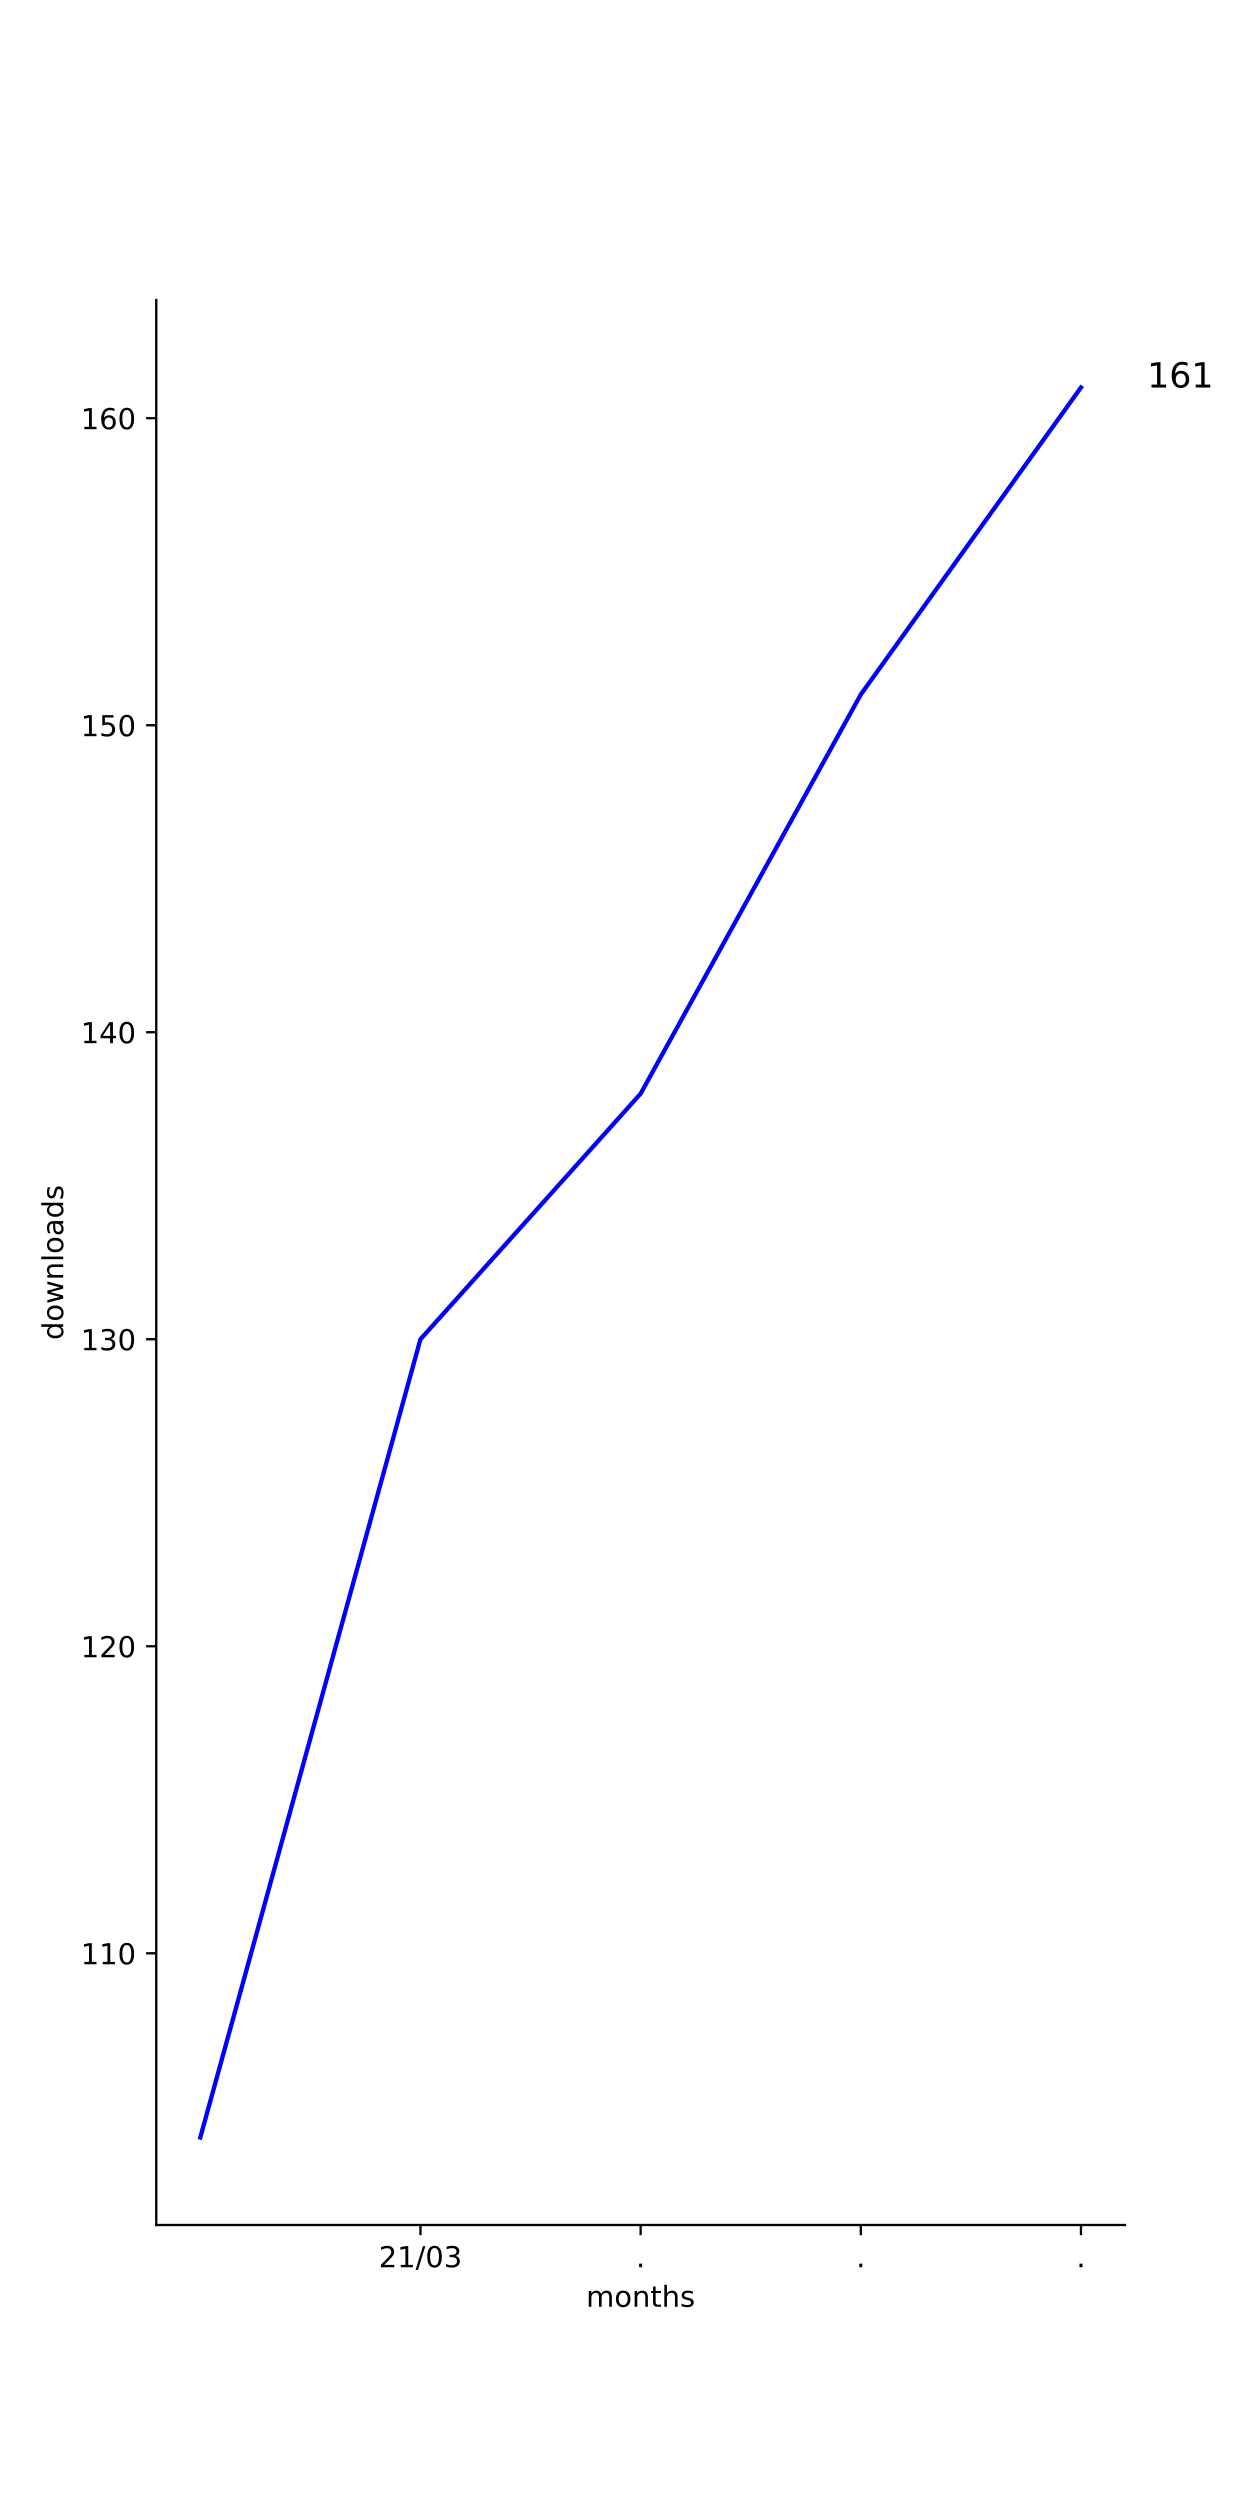
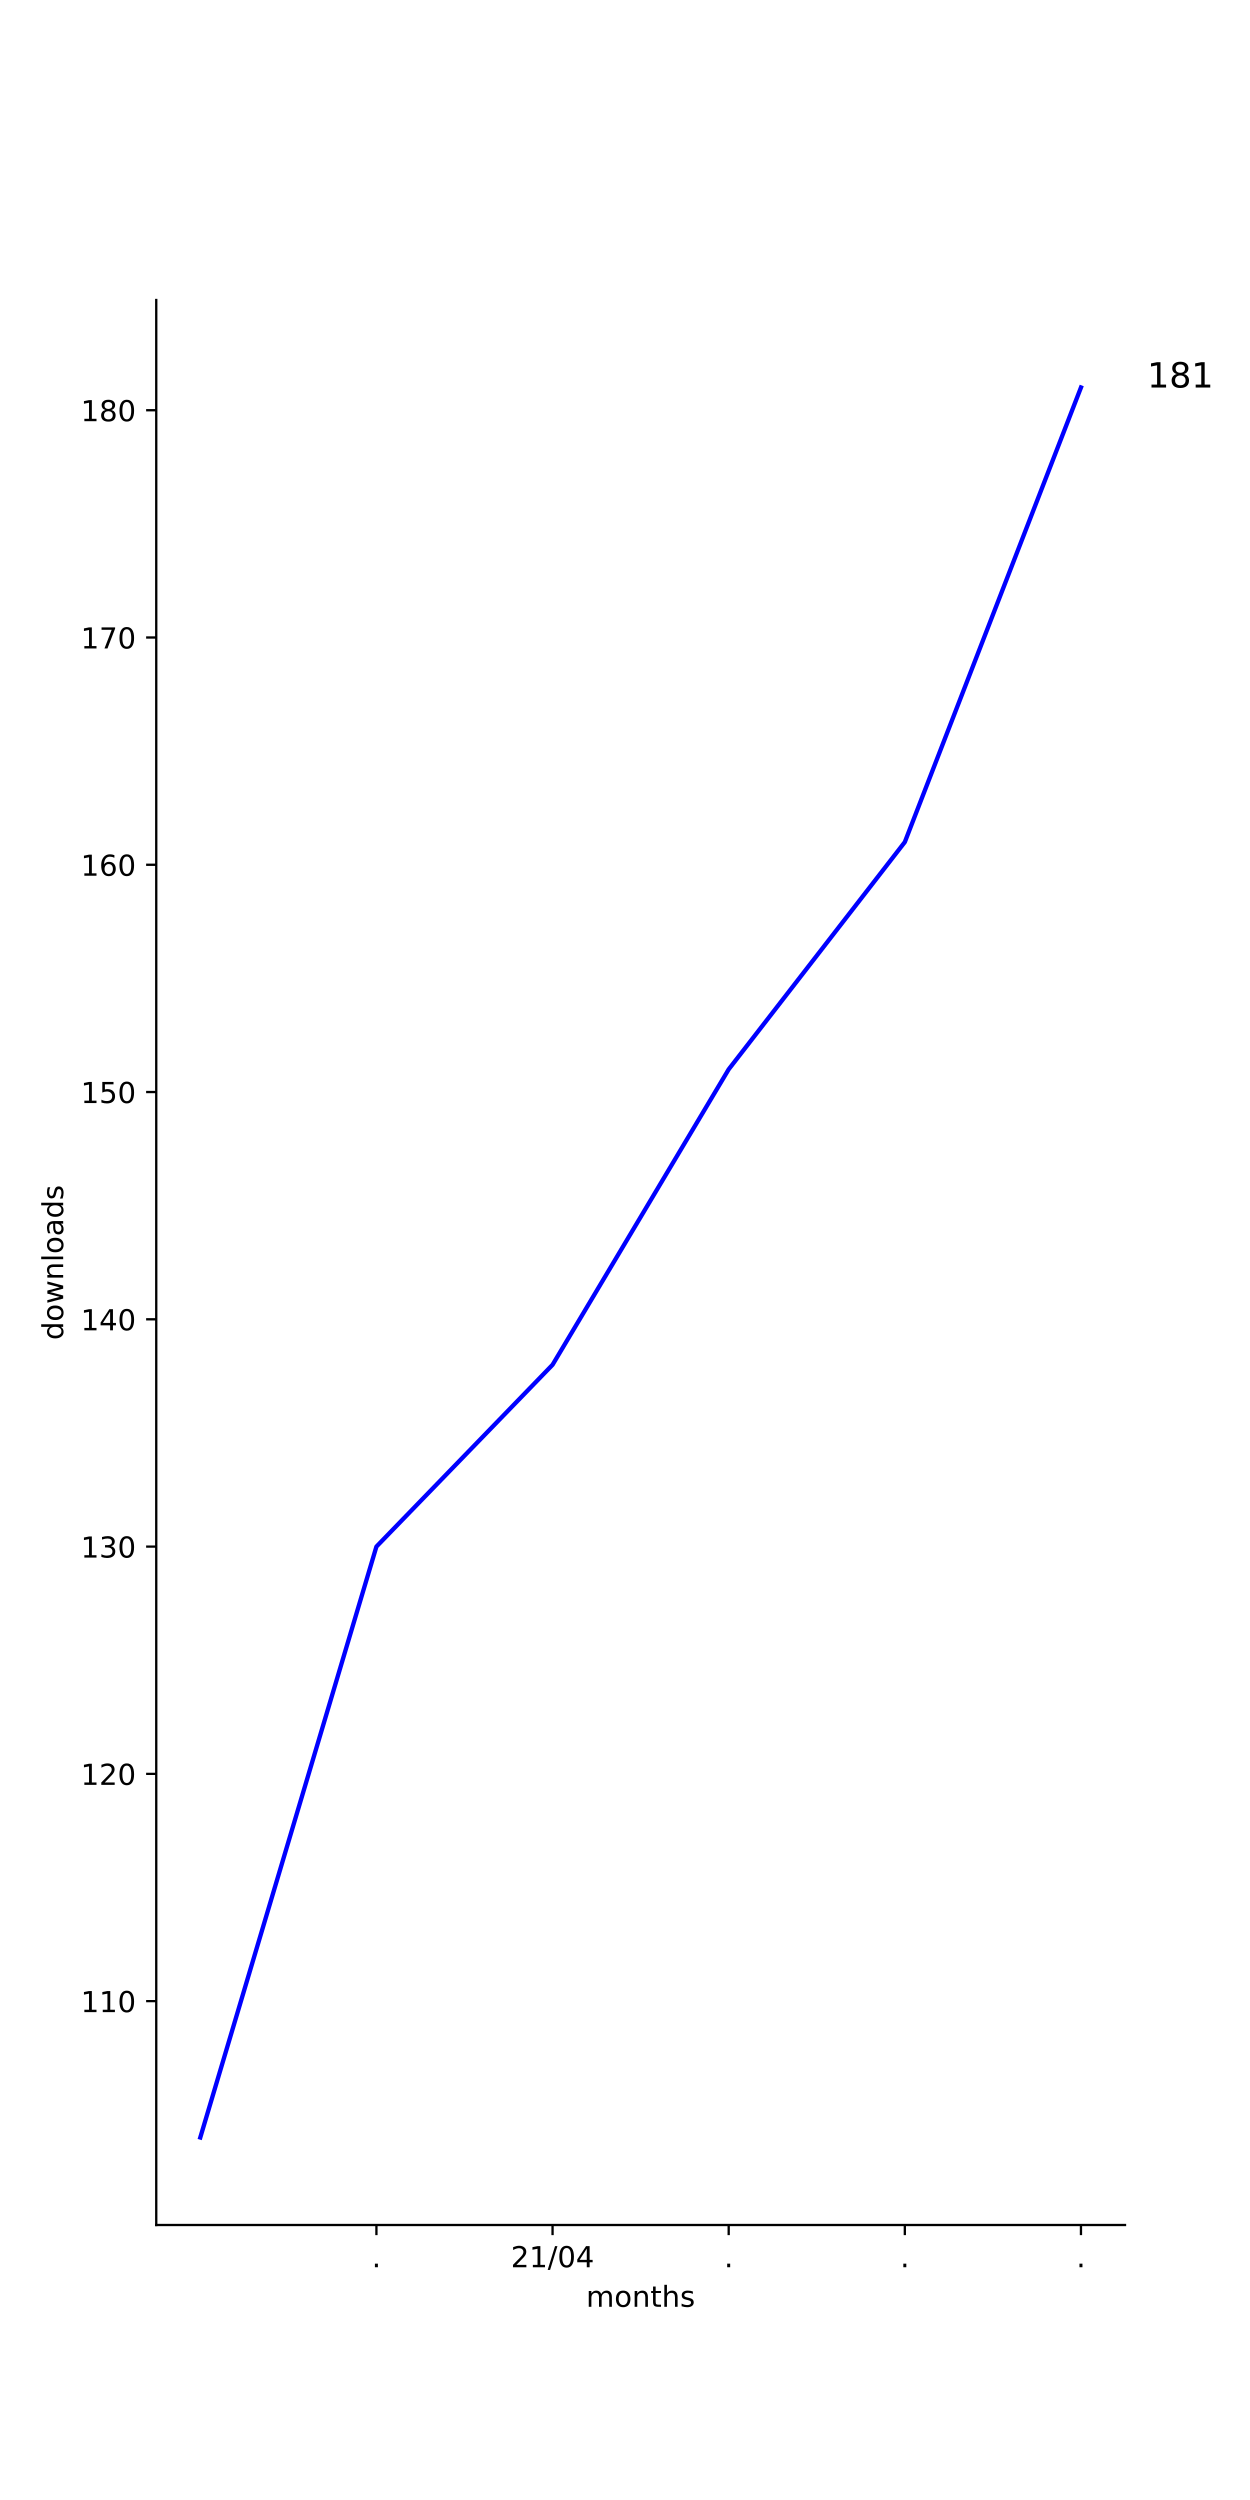
<svg xmlns="http://www.w3.org/2000/svg" xmlns:xlink="http://www.w3.org/1999/xlink" height="864pt" version="1.1" viewBox="0 0 432 864" width="432pt">
  <defs>
    <style type="text/css">
*{stroke-linecap:butt;stroke-linejoin:round;}
  </style>
  </defs>
  <g id="figure_1">
    <g id="patch_1">
      <path d="M 0 864  L 432 864  L 432 0  L 0 0  z " style="fill:#ffffff;" />
    </g>
    <g id="axes_1">
      <g id="patch_2">
        <path d="M 54 768.96  L 388.8 768.96  L 388.8 103.68  L 54 103.68  z " style="fill:#ffffff;" />
      </g>
      <g id="matplotlib.axis_1">
        <g id="xtick_1">
          <g id="line2d_1">
            <defs>
-               <path d="M 0 0  L 0 3.5  " id="m5a03a459be" style="stroke:#000000;stroke-width:0.8;" />
-             </defs>
-             <g>
-               <use style="stroke:#000000;stroke-width:0.8;" x="145.309" xlink:href="#m5a03a459be" y="768.96" />
+               <path d="M 0 0  L 0 3.5  " id="ma00323a554" style="stroke:#000000;stroke-width:0.8;" />
+             </defs>
+             <g>
+               <use style="stroke:#000000;stroke-width:0.8;" x="130.091" xlink:href="#ma00323a554" y="768.96" />
            </g>
          </g>
          <g id="text_1">
+             <defs>
+               <path d="M 10.688 12.406  L 21 12.406  L 21 0  L 10.688 0  z " id="DejaVuSans-2e" />
+             </defs>
+             <g transform="translate(128.5018 783.5584)scale(0.1 -0.1)">
+               <use xlink:href="#DejaVuSans-2e" />
+             </g>
+           </g>
+         </g>
+         <g id="xtick_2">
+           <g id="line2d_2">
+             <g>
+               <use style="stroke:#000000;stroke-width:0.8;" x="190.964" xlink:href="#ma00323a554" y="768.96" />
+             </g>
+           </g>
+           <g id="text_2">
            <defs>
              <path d="M 19.188 8.297  L 53.609 8.297  L 53.609 0  L 7.328 0  L 7.328 8.297  Q 12.938 14.109 22.625 23.891  Q 32.328 33.688 34.812 36.531  Q 39.547 41.844 41.422 45.531  Q 43.312 49.219 43.312 52.781  Q 43.312 58.594 39.234 62.25  Q 35.156 65.922 28.609 65.922  Q 23.969 65.922 18.812 64.312  Q 13.672 62.703 7.812 59.422  L 7.812 69.391  Q 13.766 71.781 18.938 73  Q 24.125 74.219 28.422 74.219  Q 39.75 74.219 46.484 68.547  Q 53.219 62.891 53.219 53.422  Q 53.219 48.922 51.531 44.891  Q 49.859 40.875 45.406 35.406  Q 44.188 33.984 37.641 27.219  Q 31.109 20.453 19.188 8.297  z " id="DejaVuSans-32" />
              <path d="M 12.406 8.297  L 28.516 8.297  L 28.516 63.922  L 10.984 60.406  L 10.984 69.391  L 28.422 72.906  L 38.281 72.906  L 38.281 8.297  L 54.391 8.297  L 54.391 0  L 12.406 0  z " id="DejaVuSans-31" />
              <path d="M 25.391 72.906  L 33.688 72.906  L 8.297 -9.281  L 0 -9.281  z " id="DejaVuSans-2f" />
              <path d="M 31.781 66.406  Q 24.172 66.406 20.328 58.906  Q 16.5 51.422 16.5 36.375  Q 16.5 21.391 20.328 13.891  Q 24.172 6.391 31.781 6.391  Q 39.453 6.391 43.281 13.891  Q 47.125 21.391 47.125 36.375  Q 47.125 51.422 43.281 58.906  Q 39.453 66.406 31.781 66.406  z M 31.781 74.219  Q 44.047 74.219 50.516 64.516  Q 56.984 54.828 56.984 36.375  Q 56.984 17.969 50.516 8.266  Q 44.047 -1.422 31.781 -1.422  Q 19.531 -1.422 13.062 8.266  Q 6.594 17.969 6.594 36.375  Q 6.594 54.828 13.062 64.516  Q 19.531 74.219 31.781 74.219  z " id="DejaVuSans-30" />
-               <path d="M 40.578 39.312  Q 47.656 37.797 51.625 33  Q 55.609 28.219 55.609 21.188  Q 55.609 10.406 48.188 4.484  Q 40.766 -1.422 27.094 -1.422  Q 22.516 -1.422 17.656 -0.516  Q 12.797 0.391 7.625 2.203  L 7.625 11.719  Q 11.719 9.328 16.594 8.109  Q 21.484 6.891 26.812 6.891  Q 36.078 6.891 40.938 10.547  Q 45.797 14.203 45.797 21.188  Q 45.797 27.641 41.281 31.266  Q 36.766 34.906 28.719 34.906  L 20.219 34.906  L 20.219 43.016  L 29.109 43.016  Q 36.375 43.016 40.234 45.922  Q 44.094 48.828 44.094 54.297  Q 44.094 59.906 40.109 62.906  Q 36.141 65.922 28.719 65.922  Q 24.656 65.922 20.016 65.031  Q 15.375 64.156 9.812 62.312  L 9.812 71.094  Q 15.438 72.656 20.344 73.438  Q 25.25 74.219 29.594 74.219  Q 40.828 74.219 47.359 69.109  Q 53.906 64.016 53.906 55.328  Q 53.906 49.266 50.438 45.094  Q 46.969 40.922 40.578 39.312  z " id="DejaVuSans-33" />
-             </defs>
-             <g transform="translate(130.8997 783.5584)scale(0.1 -0.1)">
+               <path d="M 37.797 64.312  L 12.891 25.391  L 37.797 25.391  z M 35.203 72.906  L 47.609 72.906  L 47.609 25.391  L 58.016 25.391  L 58.016 17.188  L 47.609 17.188  L 47.609 0  L 37.797 0  L 37.797 17.188  L 4.891 17.188  L 4.891 26.703  z " id="DejaVuSans-34" />
+             </defs>
+             <g transform="translate(176.5543 783.5584)scale(0.1 -0.1)">
              <use xlink:href="#DejaVuSans-32" />
              <use x="63.623" xlink:href="#DejaVuSans-31" />
              <use x="127.246" xlink:href="#DejaVuSans-2f" />
              <use x="160.938" xlink:href="#DejaVuSans-30" />
-               <use x="224.561" xlink:href="#DejaVuSans-33" />
-             </g>
-           </g>
-         </g>
-         <g id="xtick_2">
-           <g id="line2d_2">
-             <g>
-               <use style="stroke:#000000;stroke-width:0.8;" x="221.4" xlink:href="#m5a03a459be" y="768.96" />
-             </g>
-           </g>
-           <g id="text_2">
-             <defs>
-               <path d="M 10.688 12.406  L 21 12.406  L 21 0  L 10.688 0  z " id="DejaVuSans-2e" />
-             </defs>
-             <g transform="translate(219.8109 783.5584)scale(0.1 -0.1)">
-               <use xlink:href="#DejaVuSans-2e" />
+               <use x="224.561" xlink:href="#DejaVuSans-34" />
            </g>
          </g>
        </g>
        <g id="xtick_3">
          <g id="line2d_3">
            <g>
-               <use style="stroke:#000000;stroke-width:0.8;" x="297.491" xlink:href="#m5a03a459be" y="768.96" />
+               <use style="stroke:#000000;stroke-width:0.8;" x="251.836" xlink:href="#ma00323a554" y="768.96" />
            </g>
          </g>
          <g id="text_3">
-             <g transform="translate(295.9018 783.5584)scale(0.1 -0.1)">
+             <g transform="translate(250.2473 783.5584)scale(0.1 -0.1)">
              <use xlink:href="#DejaVuSans-2e" />
            </g>
          </g>
        </g>
        <g id="xtick_4">
          <g id="line2d_4">
            <g>
-               <use style="stroke:#000000;stroke-width:0.8;" x="373.582" xlink:href="#m5a03a459be" y="768.96" />
+               <use style="stroke:#000000;stroke-width:0.8;" x="312.709" xlink:href="#ma00323a554" y="768.96" />
            </g>
          </g>
          <g id="text_4">
+             <g transform="translate(311.12 783.5584)scale(0.1 -0.1)">
+               <use xlink:href="#DejaVuSans-2e" />
+             </g>
+           </g>
+         </g>
+         <g id="xtick_5">
+           <g id="line2d_5">
+             <g>
+               <use style="stroke:#000000;stroke-width:0.8;" x="373.582" xlink:href="#ma00323a554" y="768.96" />
+             </g>
+           </g>
+           <g id="text_5">
            <g transform="translate(371.9928 783.5584)scale(0.1 -0.1)">
              <use xlink:href="#DejaVuSans-2e" />
            </g>
          </g>
        </g>
-         <g id="text_5">
+         <g id="text_6">
          <defs>
            <path d="M 52 44.188  Q 55.375 50.25 60.062 53.125  Q 64.75 56 71.094 56  Q 79.641 56 84.281 50.016  Q 88.922 44.047 88.922 33.016  L 88.922 0  L 79.891 0  L 79.891 32.719  Q 79.891 40.578 77.094 44.375  Q 74.312 48.188 68.609 48.188  Q 61.625 48.188 57.562 43.547  Q 53.516 38.922 53.516 30.906  L 53.516 0  L 44.484 0  L 44.484 32.719  Q 44.484 40.625 41.703 44.406  Q 38.922 48.188 33.109 48.188  Q 26.219 48.188 22.156 43.531  Q 18.109 38.875 18.109 30.906  L 18.109 0  L 9.078 0  L 9.078 54.688  L 18.109 54.688  L 18.109 46.188  Q 21.188 51.219 25.484 53.609  Q 29.781 56 35.688 56  Q 41.656 56 45.828 52.969  Q 50 49.953 52 44.188  z " id="DejaVuSans-6d" />
            <path d="M 30.609 48.391  Q 23.391 48.391 19.188 42.75  Q 14.984 37.109 14.984 27.297  Q 14.984 17.484 19.156 11.844  Q 23.344 6.203 30.609 6.203  Q 37.797 6.203 41.984 11.859  Q 46.188 17.531 46.188 27.297  Q 46.188 37.016 41.984 42.703  Q 37.797 48.391 30.609 48.391  z M 30.609 56  Q 42.328 56 49.016 48.375  Q 55.719 40.766 55.719 27.297  Q 55.719 13.875 49.016 6.219  Q 42.328 -1.422 30.609 -1.422  Q 18.844 -1.422 12.172 6.219  Q 5.516 13.875 5.516 27.297  Q 5.516 40.766 12.172 48.375  Q 18.844 56 30.609 56  z " id="DejaVuSans-6f" />
            <path d="M 54.891 33.016  L 54.891 0  L 45.906 0  L 45.906 32.719  Q 45.906 40.484 42.875 44.328  Q 39.844 48.188 33.797 48.188  Q 26.516 48.188 22.312 43.547  Q 18.109 38.922 18.109 30.906  L 18.109 0  L 9.078 0  L 9.078 54.688  L 18.109 54.688  L 18.109 46.188  Q 21.344 51.125 25.703 53.562  Q 30.078 56 35.797 56  Q 45.219 56 50.047 50.172  Q 54.891 44.344 54.891 33.016  z " id="DejaVuSans-6e" />
            <path d="M 18.312 70.219  L 18.312 54.688  L 36.812 54.688  L 36.812 47.703  L 18.312 47.703  L 18.312 18.016  Q 18.312 11.328 20.141 9.422  Q 21.969 7.516 27.594 7.516  L 36.812 7.516  L 36.812 0  L 27.594 0  Q 17.188 0 13.234 3.875  Q 9.281 7.766 9.281 18.016  L 9.281 47.703  L 2.688 47.703  L 2.688 54.688  L 9.281 54.688  L 9.281 70.219  z " id="DejaVuSans-74" />
            <path d="M 54.891 33.016  L 54.891 0  L 45.906 0  L 45.906 32.719  Q 45.906 40.484 42.875 44.328  Q 39.844 48.188 33.797 48.188  Q 26.516 48.188 22.312 43.547  Q 18.109 38.922 18.109 30.906  L 18.109 0  L 9.078 0  L 9.078 75.984  L 18.109 75.984  L 18.109 46.188  Q 21.344 51.125 25.703 53.562  Q 30.078 56 35.797 56  Q 45.219 56 50.047 50.172  Q 54.891 44.344 54.891 33.016  z " id="DejaVuSans-68" />
            <path d="M 44.281 53.078  L 44.281 44.578  Q 40.484 46.531 36.375 47.5  Q 32.281 48.484 27.875 48.484  Q 21.188 48.484 17.844 46.438  Q 14.5 44.391 14.5 40.281  Q 14.5 37.156 16.891 35.375  Q 19.281 33.594 26.516 31.984  L 29.594 31.297  Q 39.156 29.25 43.188 25.516  Q 47.219 21.781 47.219 15.094  Q 47.219 7.469 41.188 3.016  Q 35.156 -1.422 24.609 -1.422  Q 20.219 -1.422 15.453 -0.562  Q 10.688 0.297 5.422 2  L 5.422 11.281  Q 10.406 8.688 15.234 7.391  Q 20.062 6.109 24.812 6.109  Q 31.156 6.109 34.562 8.281  Q 37.984 10.453 37.984 14.406  Q 37.984 18.062 35.516 20.016  Q 33.062 21.969 24.703 23.781  L 21.578 24.516  Q 13.234 26.266 9.516 29.906  Q 5.812 33.547 5.812 39.891  Q 5.812 47.609 11.281 51.797  Q 16.75 56 26.812 56  Q 31.781 56 36.172 55.266  Q 40.578 54.547 44.281 53.078  z " id="DejaVuSans-73" />
          </defs>
          <g transform="translate(202.568 797.2366)scale(0.1 -0.1)">
            <use xlink:href="#DejaVuSans-6d" />
            <use x="97.412" xlink:href="#DejaVuSans-6f" />
            <use x="158.594" xlink:href="#DejaVuSans-6e" />
            <use x="221.973" xlink:href="#DejaVuSans-74" />
            <use x="261.182" xlink:href="#DejaVuSans-68" />
            <use x="324.561" xlink:href="#DejaVuSans-73" />
          </g>
        </g>
      </g>
      <g id="matplotlib.axis_2">
        <g id="ytick_1">
-           <g id="line2d_5">
-             <defs>
-               <path d="M 0 0  L -3.5 0  " id="m742914a6cf" style="stroke:#000000;stroke-width:0.8;" />
-             </defs>
-             <g>
-               <use style="stroke:#000000;stroke-width:0.8;" x="54" xlink:href="#m742914a6cf" y="675.057" />
-             </g>
-           </g>
-           <g id="text_6">
-             <g transform="translate(27.9125 678.8561)scale(0.1 -0.1)">
+           <g id="line2d_6">
+             <defs>
+               <path d="M 0 0  L -3.5 0  " id="mfe1aea895e" style="stroke:#000000;stroke-width:0.8;" />
+             </defs>
+             <g>
+               <use style="stroke:#000000;stroke-width:0.8;" x="54" xlink:href="#mfe1aea895e" y="691.593" />
+             </g>
+           </g>
+           <g id="text_7">
+             <g transform="translate(27.9125 695.3919)scale(0.1 -0.1)">
              <use xlink:href="#DejaVuSans-31" />
              <use x="63.623" xlink:href="#DejaVuSans-31" />
              <use x="127.246" xlink:href="#DejaVuSans-30" />
            </g>
          </g>
        </g>
        <g id="ytick_2">
-           <g id="line2d_6">
-             <g>
-               <use style="stroke:#000000;stroke-width:0.8;" x="54" xlink:href="#m742914a6cf" y="568.952" />
-             </g>
-           </g>
-           <g id="text_7">
-             <g transform="translate(27.9125 572.7508)scale(0.1 -0.1)">
+           <g id="line2d_7">
+             <g>
+               <use style="stroke:#000000;stroke-width:0.8;" x="54" xlink:href="#mfe1aea895e" y="613.047" />
+             </g>
+           </g>
+           <g id="text_8">
+             <g transform="translate(27.9125 616.8465)scale(0.1 -0.1)">
              <use xlink:href="#DejaVuSans-31" />
              <use x="63.623" xlink:href="#DejaVuSans-32" />
              <use x="127.246" xlink:href="#DejaVuSans-30" />
            </g>
          </g>
        </g>
        <g id="ytick_3">
-           <g id="line2d_7">
-             <g>
-               <use style="stroke:#000000;stroke-width:0.8;" x="54" xlink:href="#m742914a6cf" y="462.846" />
-             </g>
-           </g>
-           <g id="text_8">
-             <g transform="translate(27.9125 466.6455)scale(0.1 -0.1)">
+           <g id="line2d_8">
+             <g>
+               <use style="stroke:#000000;stroke-width:0.8;" x="54" xlink:href="#mfe1aea895e" y="534.502" />
+             </g>
+           </g>
+           <g id="text_9">
+             <defs>
+               <path d="M 40.578 39.312  Q 47.656 37.797 51.625 33  Q 55.609 28.219 55.609 21.188  Q 55.609 10.406 48.188 4.484  Q 40.766 -1.422 27.094 -1.422  Q 22.516 -1.422 17.656 -0.516  Q 12.797 0.391 7.625 2.203  L 7.625 11.719  Q 11.719 9.328 16.594 8.109  Q 21.484 6.891 26.812 6.891  Q 36.078 6.891 40.938 10.547  Q 45.797 14.203 45.797 21.188  Q 45.797 27.641 41.281 31.266  Q 36.766 34.906 28.719 34.906  L 20.219 34.906  L 20.219 43.016  L 29.109 43.016  Q 36.375 43.016 40.234 45.922  Q 44.094 48.828 44.094 54.297  Q 44.094 59.906 40.109 62.906  Q 36.141 65.922 28.719 65.922  Q 24.656 65.922 20.016 65.031  Q 15.375 64.156 9.812 62.312  L 9.812 71.094  Q 15.438 72.656 20.344 73.438  Q 25.25 74.219 29.594 74.219  Q 40.828 74.219 47.359 69.109  Q 53.906 64.016 53.906 55.328  Q 53.906 49.266 50.438 45.094  Q 46.969 40.922 40.578 39.312  z " id="DejaVuSans-33" />
+             </defs>
+             <g transform="translate(27.9125 538.301)scale(0.1 -0.1)">
              <use xlink:href="#DejaVuSans-31" />
              <use x="63.623" xlink:href="#DejaVuSans-33" />
              <use x="127.246" xlink:href="#DejaVuSans-30" />
            </g>
          </g>
        </g>
        <g id="ytick_4">
-           <g id="line2d_8">
-             <g>
-               <use style="stroke:#000000;stroke-width:0.8;" x="54" xlink:href="#m742914a6cf" y="356.741" />
-             </g>
-           </g>
-           <g id="text_9">
-             <defs>
-               <path d="M 37.797 64.312  L 12.891 25.391  L 37.797 25.391  z M 35.203 72.906  L 47.609 72.906  L 47.609 25.391  L 58.016 25.391  L 58.016 17.188  L 47.609 17.188  L 47.609 0  L 37.797 0  L 37.797 17.188  L 4.891 17.188  L 4.891 26.703  z " id="DejaVuSans-34" />
-             </defs>
-             <g transform="translate(27.9125 360.5403)scale(0.1 -0.1)">
+           <g id="line2d_9">
+             <g>
+               <use style="stroke:#000000;stroke-width:0.8;" x="54" xlink:href="#mfe1aea895e" y="455.956" />
+             </g>
+           </g>
+           <g id="text_10">
+             <g transform="translate(27.9125 459.7556)scale(0.1 -0.1)">
              <use xlink:href="#DejaVuSans-31" />
              <use x="63.623" xlink:href="#DejaVuSans-34" />
              <use x="127.246" xlink:href="#DejaVuSans-30" />
            </g>
          </g>
        </g>
        <g id="ytick_5">
-           <g id="line2d_9">
-             <g>
-               <use style="stroke:#000000;stroke-width:0.8;" x="54" xlink:href="#m742914a6cf" y="250.636" />
-             </g>
-           </g>
-           <g id="text_10">
+           <g id="line2d_10">
+             <g>
+               <use style="stroke:#000000;stroke-width:0.8;" x="54" xlink:href="#mfe1aea895e" y="377.411" />
+             </g>
+           </g>
+           <g id="text_11">
            <defs>
              <path d="M 10.797 72.906  L 49.516 72.906  L 49.516 64.594  L 19.828 64.594  L 19.828 46.734  Q 21.969 47.469 24.109 47.828  Q 26.266 48.188 28.422 48.188  Q 40.625 48.188 47.75 41.5  Q 54.891 34.812 54.891 23.391  Q 54.891 11.625 47.562 5.094  Q 40.234 -1.422 26.906 -1.422  Q 22.312 -1.422 17.547 -0.641  Q 12.797 0.141 7.719 1.703  L 7.719 11.625  Q 12.109 9.234 16.797 8.062  Q 21.484 6.891 26.703 6.891  Q 35.156 6.891 40.078 11.328  Q 45.016 15.766 45.016 23.391  Q 45.016 31 40.078 35.438  Q 35.156 39.891 26.703 39.891  Q 22.75 39.891 18.812 39.016  Q 14.891 38.141 10.797 36.281  z " id="DejaVuSans-35" />
            </defs>
-             <g transform="translate(27.9125 254.435)scale(0.1 -0.1)">
+             <g transform="translate(27.9125 381.2101)scale(0.1 -0.1)">
              <use xlink:href="#DejaVuSans-31" />
              <use x="63.623" xlink:href="#DejaVuSans-35" />
              <use x="127.246" xlink:href="#DejaVuSans-30" />
            </g>
          </g>
        </g>
        <g id="ytick_6">
-           <g id="line2d_10">
-             <g>
-               <use style="stroke:#000000;stroke-width:0.8;" x="54" xlink:href="#m742914a6cf" y="144.531" />
-             </g>
-           </g>
-           <g id="text_11">
+           <g id="line2d_11">
+             <g>
+               <use style="stroke:#000000;stroke-width:0.8;" x="54" xlink:href="#mfe1aea895e" y="298.865" />
+             </g>
+           </g>
+           <g id="text_12">
            <defs>
              <path d="M 33.016 40.375  Q 26.375 40.375 22.484 35.828  Q 18.609 31.297 18.609 23.391  Q 18.609 15.531 22.484 10.953  Q 26.375 6.391 33.016 6.391  Q 39.656 6.391 43.531 10.953  Q 47.406 15.531 47.406 23.391  Q 47.406 31.297 43.531 35.828  Q 39.656 40.375 33.016 40.375  z M 52.594 71.297  L 52.594 62.312  Q 48.875 64.062 45.094 64.984  Q 41.312 65.922 37.594 65.922  Q 27.828 65.922 22.672 59.328  Q 17.531 52.734 16.797 39.406  Q 19.672 43.656 24.016 45.922  Q 28.375 48.188 33.594 48.188  Q 44.578 48.188 50.953 41.516  Q 57.328 34.859 57.328 23.391  Q 57.328 12.156 50.688 5.359  Q 44.047 -1.422 33.016 -1.422  Q 20.359 -1.422 13.672 8.266  Q 6.984 17.969 6.984 36.375  Q 6.984 53.656 15.188 63.938  Q 23.391 74.219 37.203 74.219  Q 40.922 74.219 44.703 73.484  Q 48.484 72.75 52.594 71.297  z " id="DejaVuSans-36" />
            </defs>
-             <g transform="translate(27.9125 148.3297)scale(0.1 -0.1)">
+             <g transform="translate(27.9125 302.6647)scale(0.1 -0.1)">
              <use xlink:href="#DejaVuSans-31" />
              <use x="63.623" xlink:href="#DejaVuSans-36" />
              <use x="127.246" xlink:href="#DejaVuSans-30" />
            </g>
          </g>
        </g>
-         <g id="text_12">
+         <g id="ytick_7">
+           <g id="line2d_12">
+             <g>
+               <use style="stroke:#000000;stroke-width:0.8;" x="54" xlink:href="#mfe1aea895e" y="220.32" />
+             </g>
+           </g>
+           <g id="text_13">
+             <defs>
+               <path d="M 8.203 72.906  L 55.078 72.906  L 55.078 68.703  L 28.609 0  L 18.312 0  L 43.219 64.594  L 8.203 64.594  z " id="DejaVuSans-37" />
+             </defs>
+             <g transform="translate(27.9125 224.1192)scale(0.1 -0.1)">
+               <use xlink:href="#DejaVuSans-31" />
+               <use x="63.623" xlink:href="#DejaVuSans-37" />
+               <use x="127.246" xlink:href="#DejaVuSans-30" />
+             </g>
+           </g>
+         </g>
+         <g id="ytick_8">
+           <g id="line2d_13">
+             <g>
+               <use style="stroke:#000000;stroke-width:0.8;" x="54" xlink:href="#mfe1aea895e" y="141.775" />
+             </g>
+           </g>
+           <g id="text_14">
+             <defs>
+               <path d="M 31.781 34.625  Q 24.75 34.625 20.719 30.859  Q 16.703 27.094 16.703 20.516  Q 16.703 13.922 20.719 10.156  Q 24.75 6.391 31.781 6.391  Q 38.812 6.391 42.859 10.172  Q 46.922 13.969 46.922 20.516  Q 46.922 27.094 42.891 30.859  Q 38.875 34.625 31.781 34.625  z M 21.922 38.812  Q 15.578 40.375 12.031 44.719  Q 8.5 49.078 8.5 55.328  Q 8.5 64.062 14.719 69.141  Q 20.953 74.219 31.781 74.219  Q 42.672 74.219 48.875 69.141  Q 55.078 64.062 55.078 55.328  Q 55.078 49.078 51.531 44.719  Q 48 40.375 41.703 38.812  Q 48.828 37.156 52.797 32.312  Q 56.781 27.484 56.781 20.516  Q 56.781 9.906 50.312 4.234  Q 43.844 -1.422 31.781 -1.422  Q 19.734 -1.422 13.25 4.234  Q 6.781 9.906 6.781 20.516  Q 6.781 27.484 10.781 32.312  Q 14.797 37.156 21.922 38.812  z M 18.312 54.391  Q 18.312 48.734 21.844 45.562  Q 25.391 42.391 31.781 42.391  Q 38.141 42.391 41.719 45.562  Q 45.312 48.734 45.312 54.391  Q 45.312 60.062 41.719 63.234  Q 38.141 66.406 31.781 66.406  Q 25.391 66.406 21.844 63.234  Q 18.312 60.062 18.312 54.391  z " id="DejaVuSans-38" />
+             </defs>
+             <g transform="translate(27.9125 145.5738)scale(0.1 -0.1)">
+               <use xlink:href="#DejaVuSans-31" />
+               <use x="63.623" xlink:href="#DejaVuSans-38" />
+               <use x="127.246" xlink:href="#DejaVuSans-30" />
+             </g>
+           </g>
+         </g>
+         <g id="text_15">
          <defs>
            <path d="M 45.406 46.391  L 45.406 75.984  L 54.391 75.984  L 54.391 0  L 45.406 0  L 45.406 8.203  Q 42.578 3.328 38.25 0.953  Q 33.938 -1.422 27.875 -1.422  Q 17.969 -1.422 11.734 6.484  Q 5.516 14.406 5.516 27.297  Q 5.516 40.188 11.734 48.094  Q 17.969 56 27.875 56  Q 33.938 56 38.25 53.625  Q 42.578 51.266 45.406 46.391  z M 14.797 27.297  Q 14.797 17.391 18.875 11.75  Q 22.953 6.109 30.078 6.109  Q 37.203 6.109 41.297 11.75  Q 45.406 17.391 45.406 27.297  Q 45.406 37.203 41.297 42.844  Q 37.203 48.484 30.078 48.484  Q 22.953 48.484 18.875 42.844  Q 14.797 37.203 14.797 27.297  z " id="DejaVuSans-64" />
            <path d="M 4.203 54.688  L 13.188 54.688  L 24.422 12.016  L 35.594 54.688  L 46.188 54.688  L 57.422 12.016  L 68.609 54.688  L 77.594 54.688  L 63.281 0  L 52.688 0  L 40.922 44.828  L 29.109 0  L 18.5 0  z " id="DejaVuSans-77" />
            <path d="M 9.422 75.984  L 18.406 75.984  L 18.406 0  L 9.422 0  z " id="DejaVuSans-6c" />
            <path d="M 34.281 27.484  Q 23.391 27.484 19.188 25  Q 14.984 22.516 14.984 16.5  Q 14.984 11.719 18.141 8.906  Q 21.297 6.109 26.703 6.109  Q 34.188 6.109 38.703 11.406  Q 43.219 16.703 43.219 25.484  L 43.219 27.484  z M 52.203 31.203  L 52.203 0  L 43.219 0  L 43.219 8.297  Q 40.141 3.328 35.547 0.953  Q 30.953 -1.422 24.312 -1.422  Q 15.922 -1.422 10.953 3.297  Q 6 8.016 6 15.922  Q 6 25.141 12.172 29.828  Q 18.359 34.516 30.609 34.516  L 43.219 34.516  L 43.219 35.406  Q 43.219 41.609 39.141 45  Q 35.062 48.391 27.688 48.391  Q 23 48.391 18.547 47.266  Q 14.109 46.141 10.016 43.891  L 10.016 52.203  Q 14.938 54.109 19.578 55.047  Q 24.219 56 28.609 56  Q 40.484 56 46.344 49.844  Q 52.203 43.703 52.203 31.203  z " id="DejaVuSans-61" />
          </defs>
          <g transform="translate(21.83281 463.1028)rotate(-90)scale(0.1 -0.1)">
            <use xlink:href="#DejaVuSans-64" />
            <use x="63.477" xlink:href="#DejaVuSans-6f" />
            <use x="124.658" xlink:href="#DejaVuSans-77" />
            <use x="206.445" xlink:href="#DejaVuSans-6e" />
            <use x="269.824" xlink:href="#DejaVuSans-6c" />
            <use x="297.607" xlink:href="#DejaVuSans-6f" />
            <use x="358.789" xlink:href="#DejaVuSans-61" />
            <use x="420.068" xlink:href="#DejaVuSans-64" />
            <use x="483.545" xlink:href="#DejaVuSans-73" />
          </g>
        </g>
      </g>
-       <g id="line2d_11">
-         <path clip-path="url(#p1bd3855314)" d="M 69.218 738.72  L 145.309 462.846  L 221.4 377.962  L 297.491 240.025  L 373.582 133.92  " style="fill:none;stroke:#0000ff;stroke-linecap:square;stroke-width:1.5;" />
+       <g id="line2d_14">
+         <path clip-path="url(#p2d8f7b3f15)" d="M 69.218 738.72  L 130.091 534.502  L 190.964 471.665  L 251.836 369.556  L 312.709 291.011  L 373.582 133.92  " style="fill:none;stroke:#0000ff;stroke-linecap:square;stroke-width:1.5;" />
      </g>
      <g id="patch_3">
        <path d="M 54 768.96  L 54 103.68  " style="fill:none;stroke:#000000;stroke-linecap:square;stroke-linejoin:miter;stroke-width:0.8;" />
      </g>
      <g id="patch_4">
        <path d="M 54 768.96  L 388.8 768.96  " style="fill:none;stroke:#000000;stroke-linecap:square;stroke-linejoin:miter;stroke-width:0.8;" />
      </g>
-       <g id="text_13">
+       <g id="text_16">
        <defs>
          <path id="DejaVuSans-20" />
        </defs>
        <g transform="translate(373.5818 133.92)scale(0.12 -0.12)">
          <use xlink:href="#DejaVuSans-20" />
          <use x="31.787" xlink:href="#DejaVuSans-20" />
          <use x="63.574" xlink:href="#DejaVuSans-20" />
          <use x="95.361" xlink:href="#DejaVuSans-20" />
          <use x="127.148" xlink:href="#DejaVuSans-20" />
          <use x="158.936" xlink:href="#DejaVuSans-20" />
          <use x="190.723" xlink:href="#DejaVuSans-31" />
-           <use x="254.346" xlink:href="#DejaVuSans-36" />
+           <use x="254.346" xlink:href="#DejaVuSans-38" />
          <use x="317.969" xlink:href="#DejaVuSans-31" />
        </g>
      </g>
    </g>
  </g>
  <defs>
-     <clipPath id="p1bd3855314">
+     <clipPath id="p2d8f7b3f15">
      <rect height="665.28" width="334.8" x="54" y="103.68" />
    </clipPath>
  </defs>
</svg>
